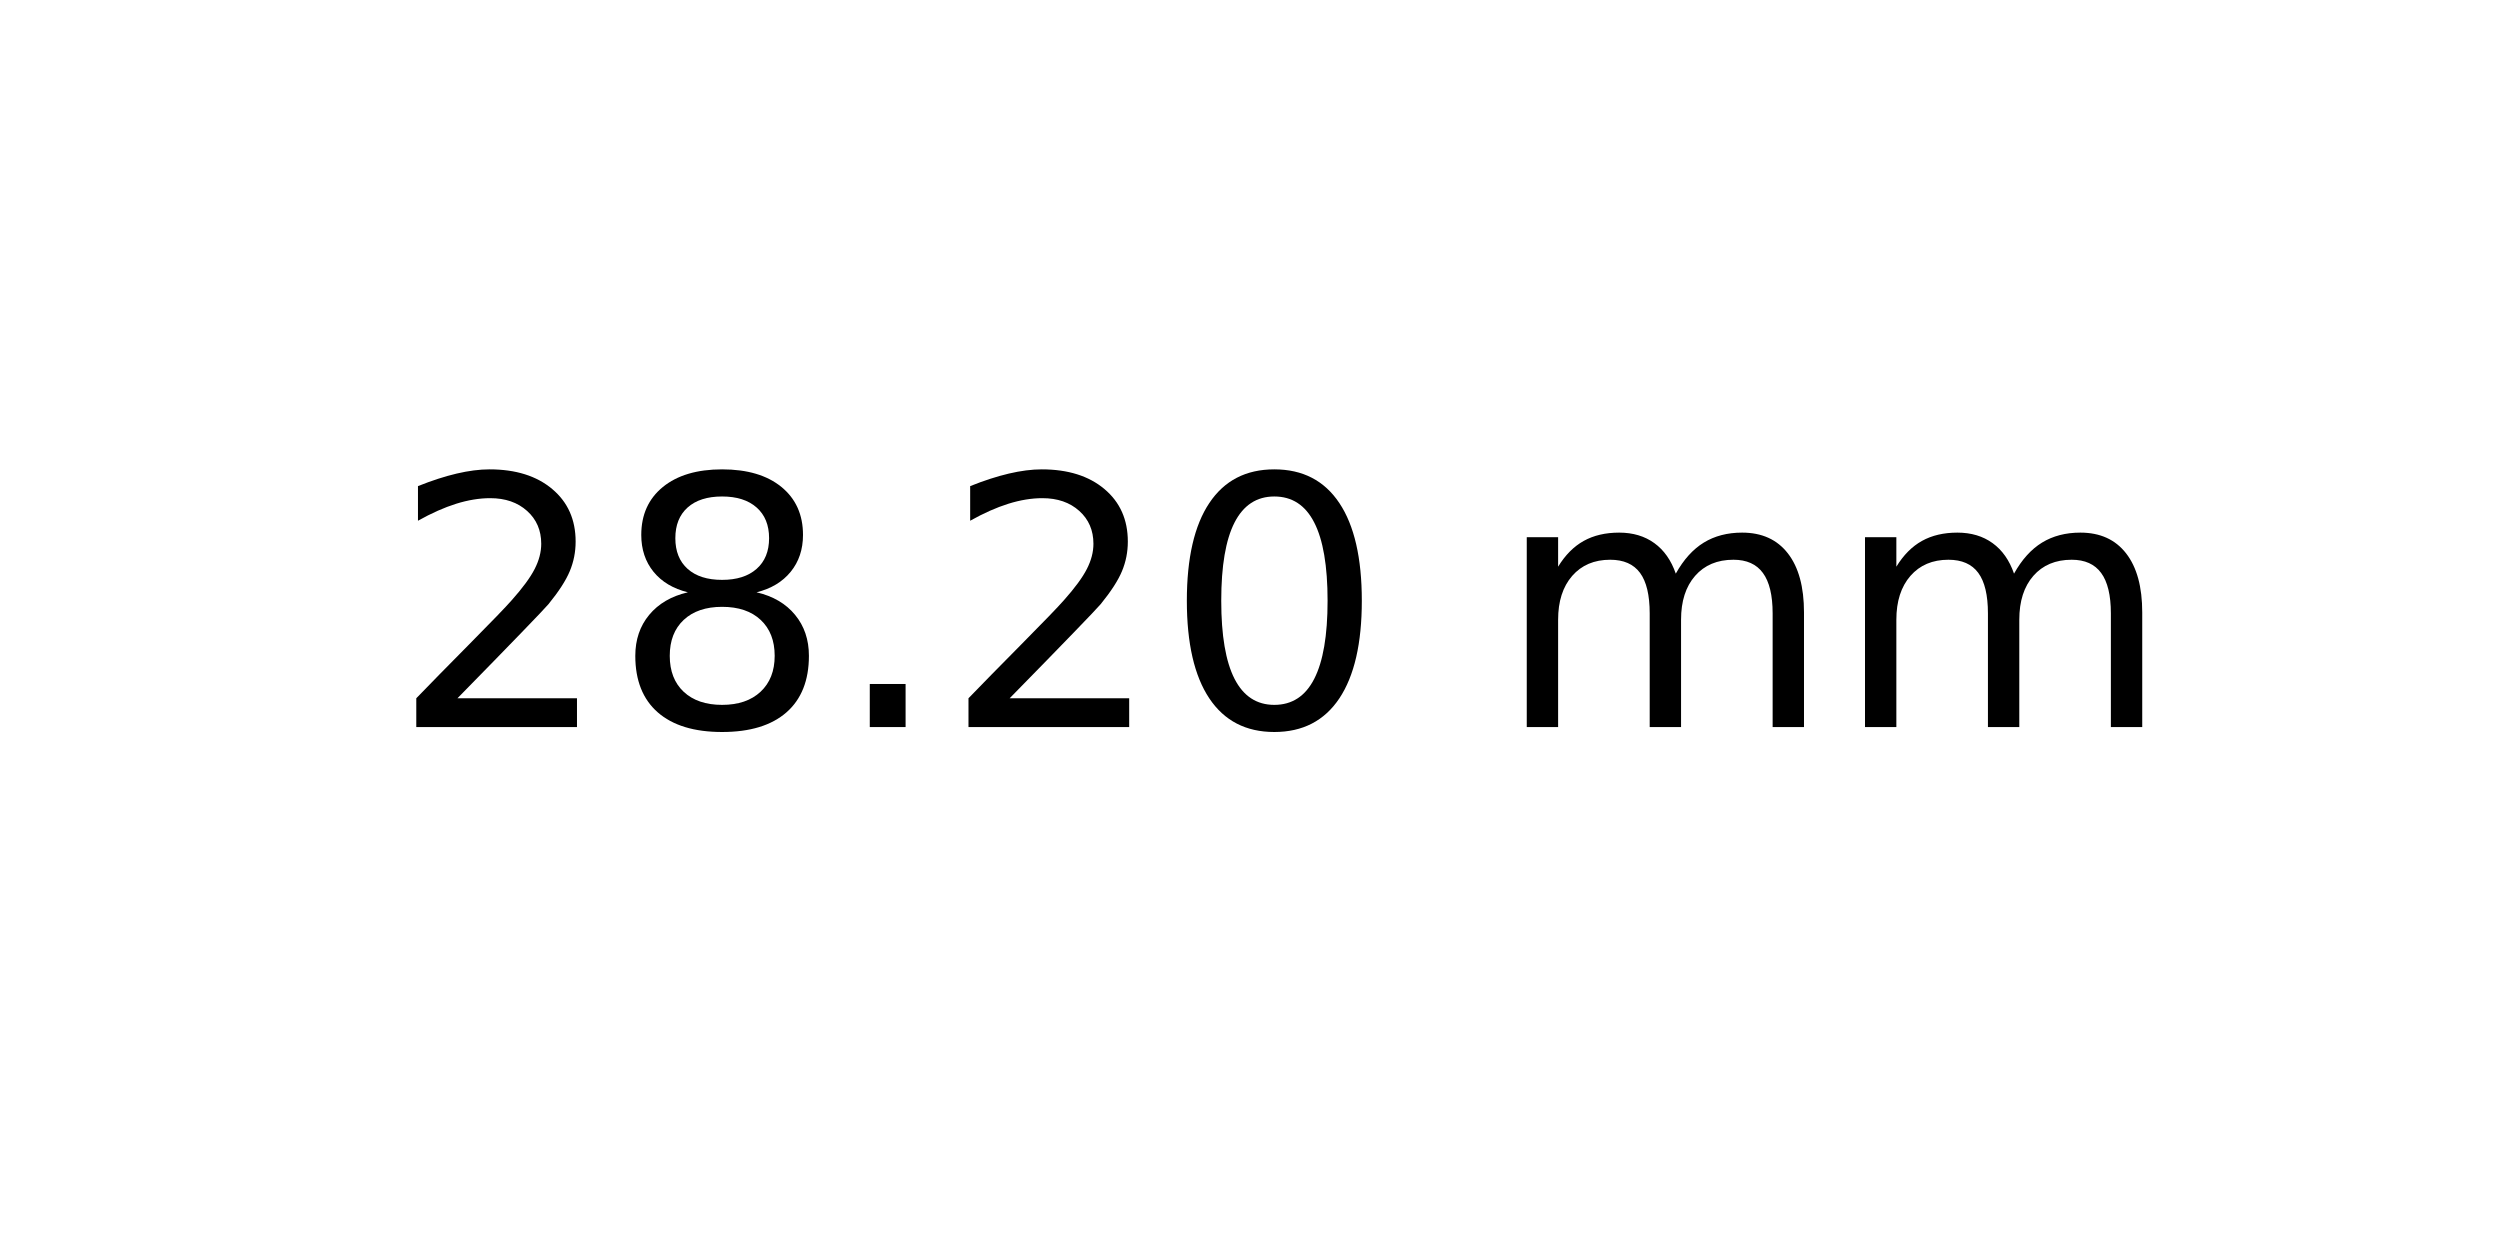
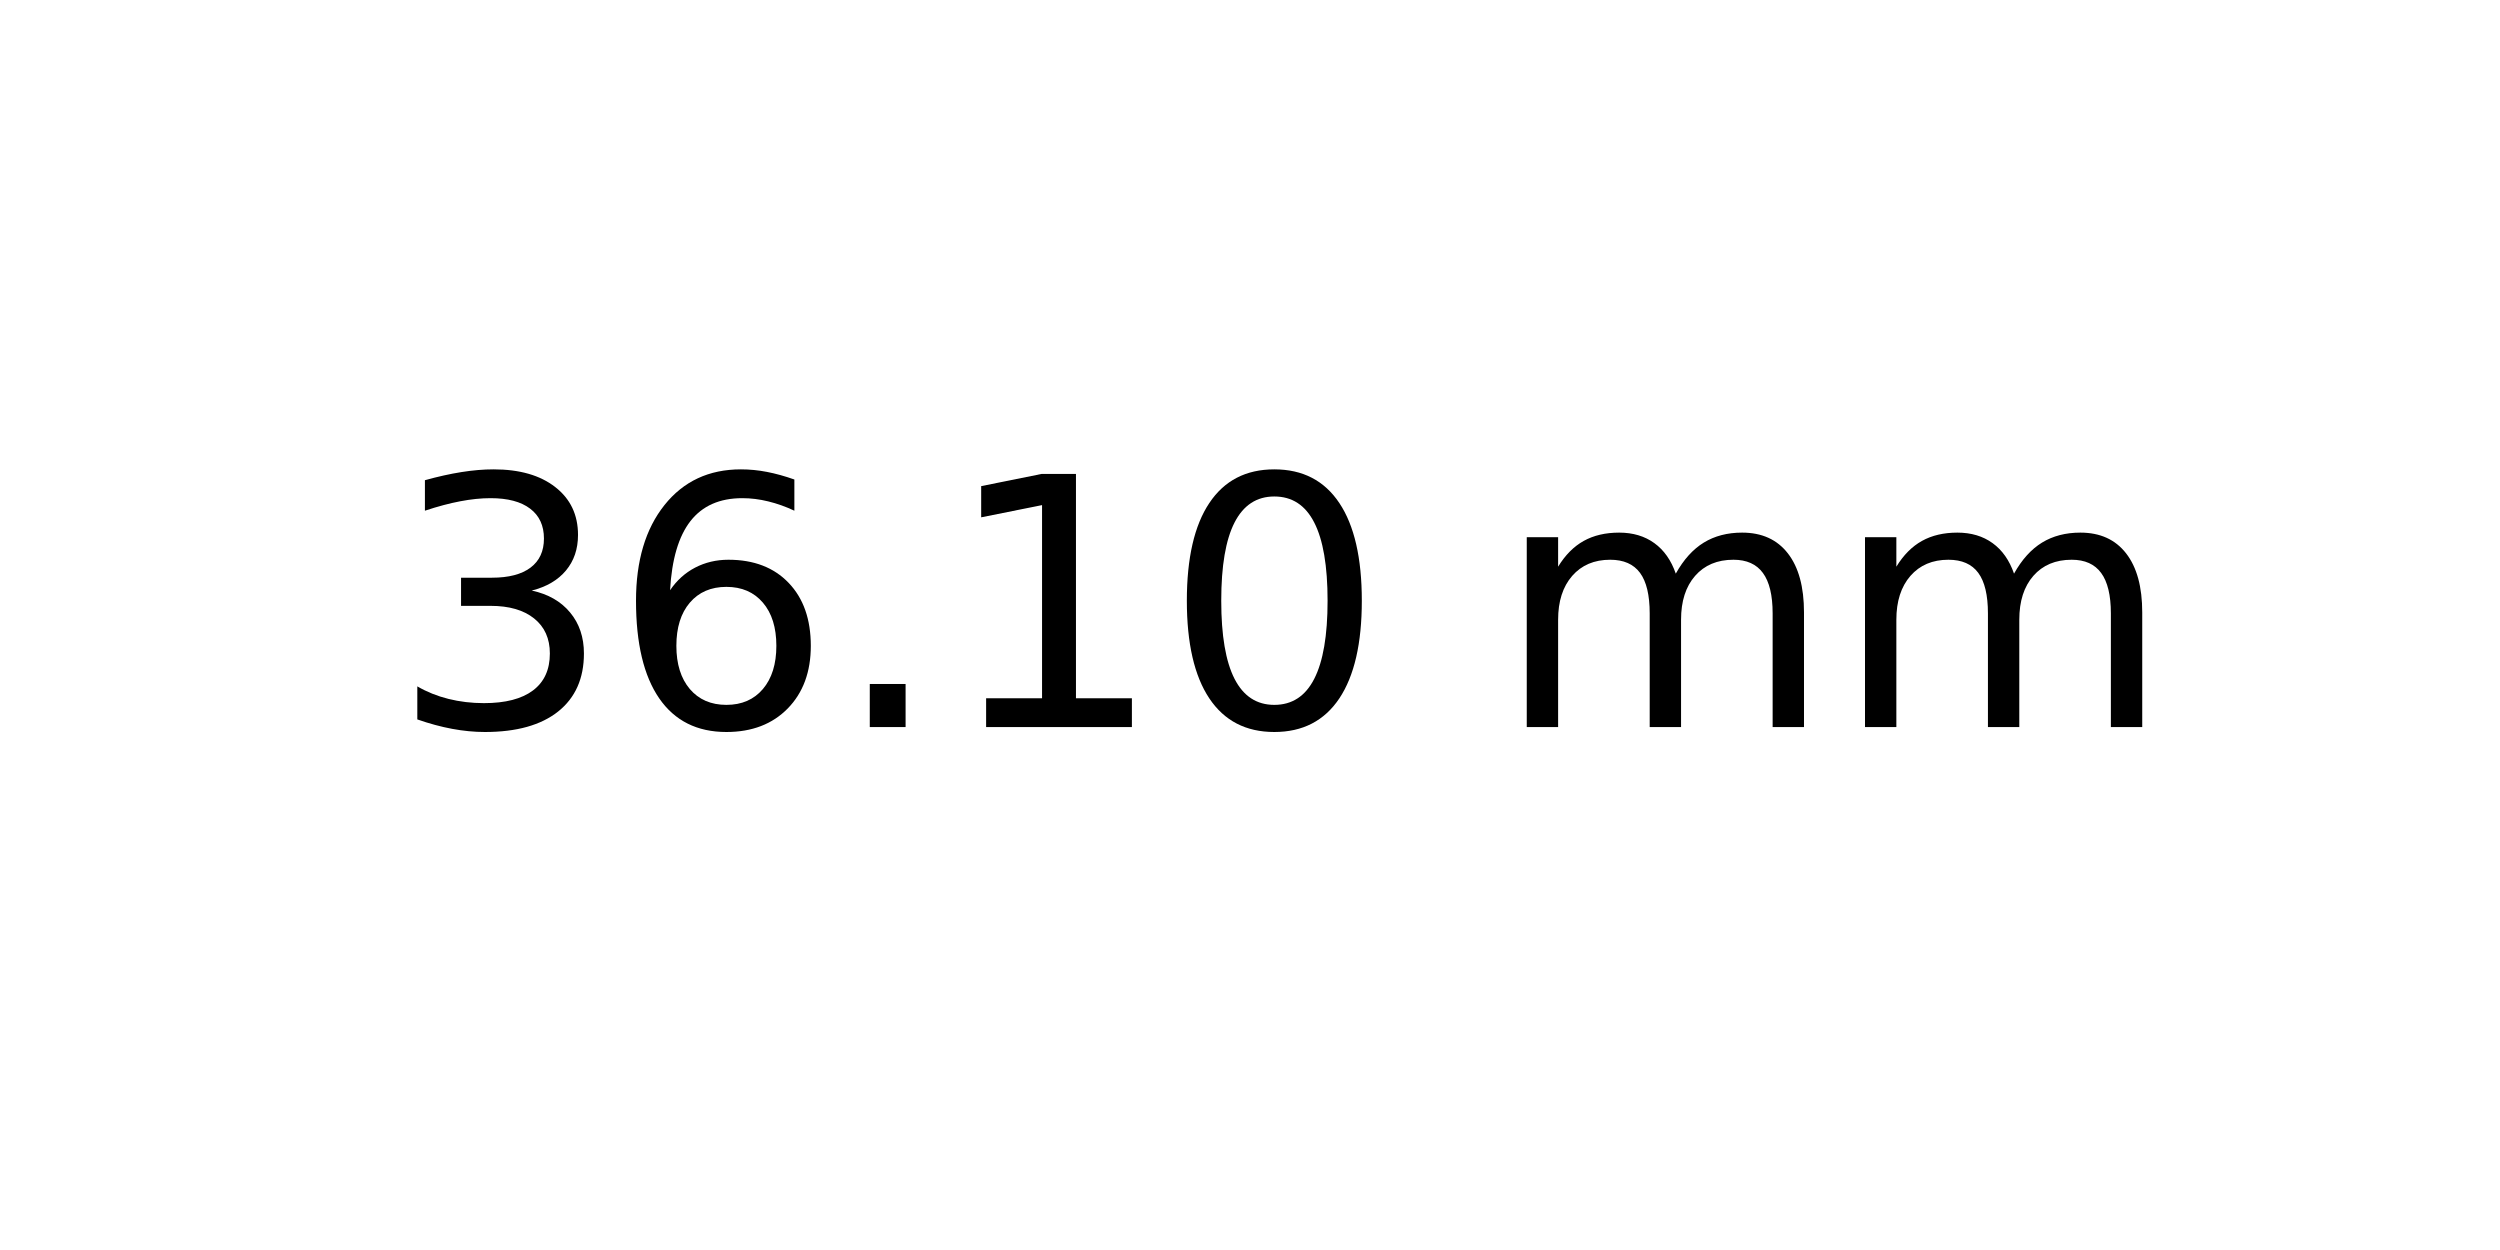
<svg xmlns="http://www.w3.org/2000/svg" xmlns:xlink="http://www.w3.org/1999/xlink" width="72pt" height="36pt" viewBox="0 0 72 36" version="1.1">
  <defs>
    <style type="text/css">*{stroke-linejoin: round; stroke-linecap: butt}</style>
  </defs>
  <g id="figure_1">
    <g id="axes_1">
      <g id="text_1">
        <g transform="translate(11.25625 20.93937) scale(0.1 -0.1)">
          <defs>
-             <path id="DejaVuSans-32" d="M 1228 531  L 3431 531  L 3431 0  L 469 0  L 469 531  Q 828 903 1448 1529  Q 2069 2156 2228 2338  Q 2531 2678 2651 2914  Q 2772 3150 2772 3378  Q 2772 3750 2511 3984  Q 2250 4219 1831 4219  Q 1534 4219 1204 4116  Q 875 4013 500 3803  L 500 4441  Q 881 4594 1212 4672  Q 1544 4750 1819 4750  Q 2544 4750 2975 4387  Q 3406 4025 3406 3419  Q 3406 3131 3298 2873  Q 3191 2616 2906 2266  Q 2828 2175 2409 1742  Q 1991 1309 1228 531  z " transform="scale(0.015625)" />
-             <path id="DejaVuSans-38" d="M 2034 2216  Q 1584 2216 1326 1975  Q 1069 1734 1069 1313  Q 1069 891 1326 650  Q 1584 409 2034 409  Q 2484 409 2743 651  Q 3003 894 3003 1313  Q 3003 1734 2745 1975  Q 2488 2216 2034 2216  z M 1403 2484  Q 997 2584 770 2862  Q 544 3141 544 3541  Q 544 4100 942 4425  Q 1341 4750 2034 4750  Q 2731 4750 3128 4425  Q 3525 4100 3525 3541  Q 3525 3141 3298 2862  Q 3072 2584 2669 2484  Q 3125 2378 3379 2068  Q 3634 1759 3634 1313  Q 3634 634 3220 271  Q 2806 -91 2034 -91  Q 1263 -91 848 271  Q 434 634 434 1313  Q 434 1759 690 2068  Q 947 2378 1403 2484  z M 1172 3481  Q 1172 3119 1398 2916  Q 1625 2713 2034 2713  Q 2441 2713 2670 2916  Q 2900 3119 2900 3481  Q 2900 3844 2670 4047  Q 2441 4250 2034 4250  Q 1625 4250 1398 4047  Q 1172 3844 1172 3481  z " transform="scale(0.015625)" />
+             <path id="DejaVuSans-33" d="M 2597 2516  Q 3050 2419 3304 2112  Q 3559 1806 3559 1356  Q 3559 666 3084 287  Q 2609 -91 1734 -91  Q 1441 -91 1130 -33  Q 819 25 488 141  L 488 750  Q 750 597 1062 519  Q 1375 441 1716 441  Q 2309 441 2620 675  Q 2931 909 2931 1356  Q 2931 1769 2642 2001  Q 2353 2234 1838 2234  L 1294 2234  L 1294 2753  L 1863 2753  Q 2328 2753 2575 2939  Q 2822 3125 2822 3475  Q 2822 3834 2567 4026  Q 2313 4219 1838 4219  Q 1578 4219 1281 4162  Q 984 4106 628 3988  L 628 4550  Q 988 4650 1302 4700  Q 1616 4750 1894 4750  Q 2613 4750 3031 4423  Q 3450 4097 3450 3541  Q 3450 3153 3228 2886  Q 3006 2619 2597 2516  z " transform="scale(0.015625)" />
+             <path id="DejaVuSans-36" d="M 2113 2584  Q 1688 2584 1439 2293  Q 1191 2003 1191 1497  Q 1191 994 1439 701  Q 1688 409 2113 409  Q 2538 409 2786 701  Q 3034 994 3034 1497  Q 3034 2003 2786 2293  Q 2538 2584 2113 2584  z M 3366 4563  L 3366 3988  Q 3128 4100 2886 4159  Q 2644 4219 2406 4219  Q 1781 4219 1451 3797  Q 1122 3375 1075 2522  Q 1259 2794 1537 2939  Q 1816 3084 2150 3084  Q 2853 3084 3261 2657  Q 3669 2231 3669 1497  Q 3669 778 3244 343  Q 2819 -91 2113 -91  Q 1303 -91 875 529  Q 447 1150 447 2328  Q 447 3434 972 4092  Q 1497 4750 2381 4750  Q 2619 4750 2861 4703  Q 3103 4656 3366 4563  z " transform="scale(0.015625)" />
            <path id="DejaVuSans-2e" d="M 684 794  L 1344 794  L 1344 0  L 684 0  L 684 794  z " transform="scale(0.015625)" />
+             <path id="DejaVuSans-31" d="M 794 531  L 1825 531  L 1825 4091  L 703 3866  L 703 4441  L 1819 4666  L 2450 4666  L 2450 531  L 3481 531  L 3481 0  L 794 0  L 794 531  z " transform="scale(0.015625)" />
            <path id="DejaVuSans-30" d="M 2034 4250  Q 1547 4250 1301 3770  Q 1056 3291 1056 2328  Q 1056 1369 1301 889  Q 1547 409 2034 409  Q 2525 409 2770 889  Q 3016 1369 3016 2328  Q 3016 3291 2770 3770  Q 2525 4250 2034 4250  z M 2034 4750  Q 2819 4750 3233 4129  Q 3647 3509 3647 2328  Q 3647 1150 3233 529  Q 2819 -91 2034 -91  Q 1250 -91 836 529  Q 422 1150 422 2328  Q 422 3509 836 4129  Q 1250 4750 2034 4750  z " transform="scale(0.015625)" />
            <path id="DejaVuSans-20" transform="scale(0.015625)" />
            <path id="DejaVuSans-6d" d="M 3328 2828  Q 3544 3216 3844 3400  Q 4144 3584 4550 3584  Q 5097 3584 5394 3201  Q 5691 2819 5691 2113  L 5691 0  L 5113 0  L 5113 2094  Q 5113 2597 4934 2840  Q 4756 3084 4391 3084  Q 3944 3084 3684 2787  Q 3425 2491 3425 1978  L 3425 0  L 2847 0  L 2847 2094  Q 2847 2600 2669 2842  Q 2491 3084 2119 3084  Q 1678 3084 1418 2786  Q 1159 2488 1159 1978  L 1159 0  L 581 0  L 581 3500  L 1159 3500  L 1159 2956  Q 1356 3278 1631 3431  Q 1906 3584 2284 3584  Q 2666 3584 2933 3390  Q 3200 3197 3328 2828  z " transform="scale(0.015625)" />
          </defs>
-           <use xlink:href="#DejaVuSans-32" />
-           <use xlink:href="#DejaVuSans-38" x="63.623" />
+           <use xlink:href="#DejaVuSans-33" />
+           <use xlink:href="#DejaVuSans-36" x="63.623" />
          <use xlink:href="#DejaVuSans-2e" x="127.246" />
-           <use xlink:href="#DejaVuSans-32" x="159.033" />
+           <use xlink:href="#DejaVuSans-31" x="159.033" />
          <use xlink:href="#DejaVuSans-30" x="222.656" />
          <use xlink:href="#DejaVuSans-20" x="286.279" />
          <use xlink:href="#DejaVuSans-6d" x="318.066" />
          <use xlink:href="#DejaVuSans-6d" x="415.479" />
        </g>
      </g>
    </g>
  </g>
</svg>
